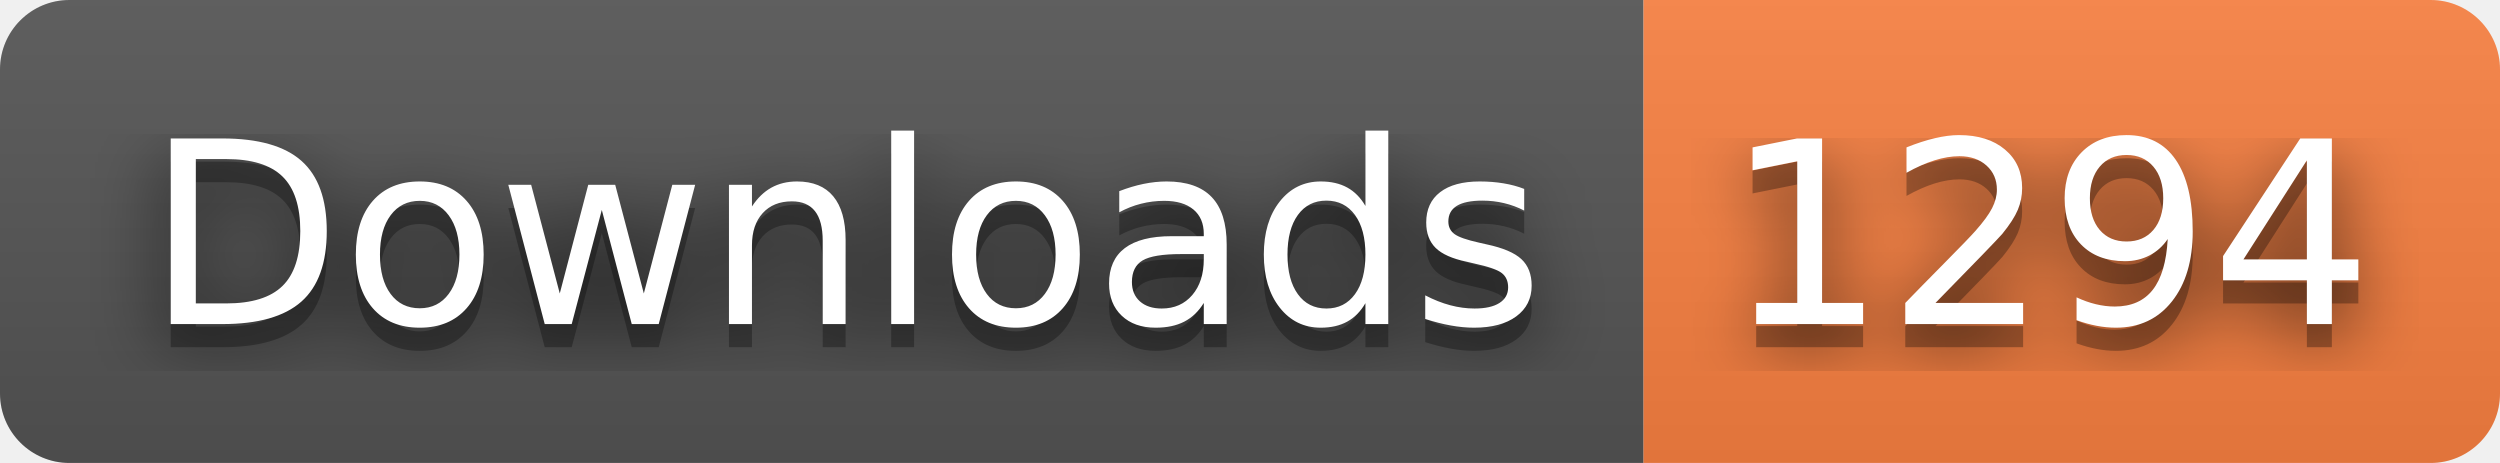
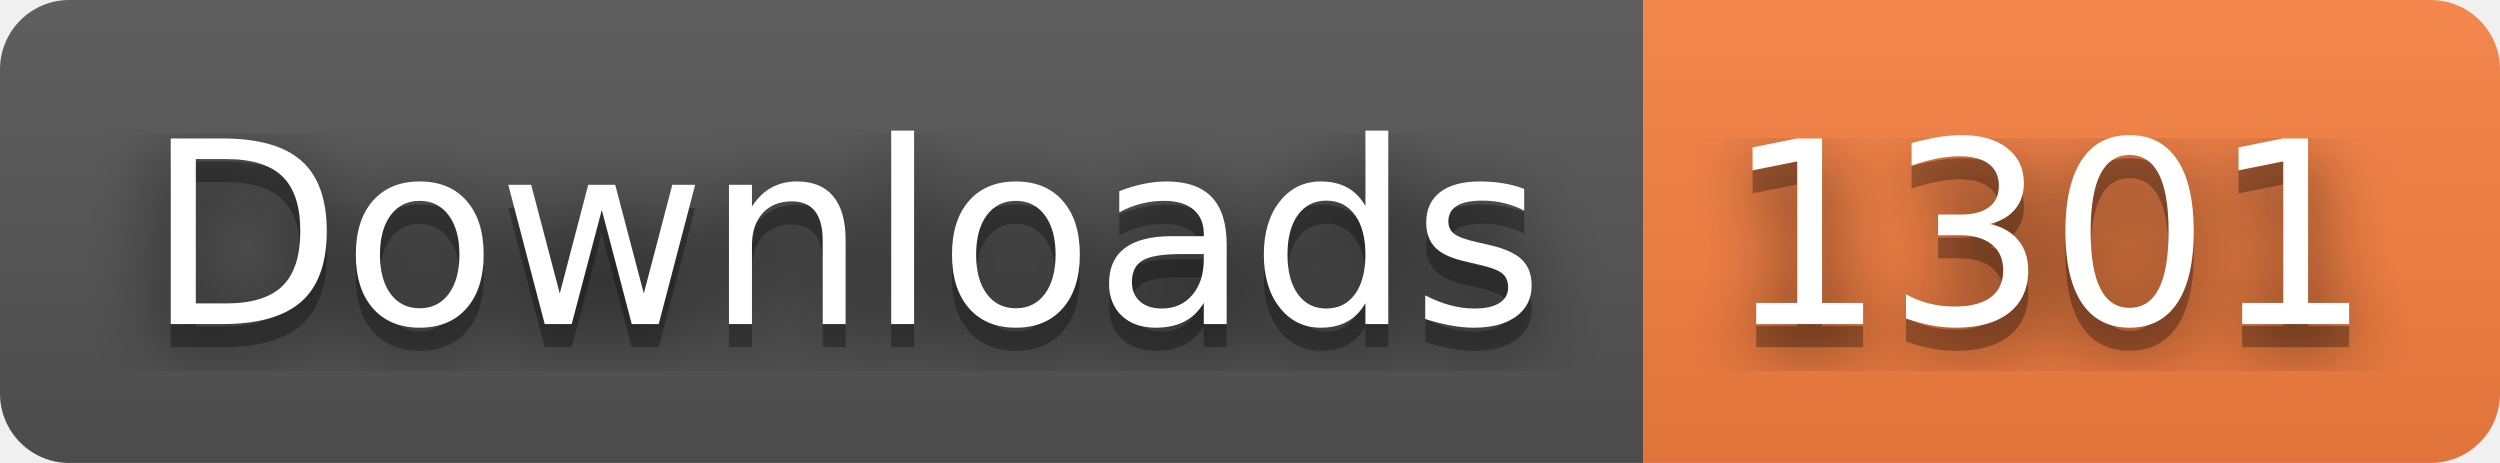
- <svg xmlns="http://www.w3.org/2000/svg" width="108" height="20" role="img" aria-label="Downloads: 1294">
+ <svg xmlns="http://www.w3.org/2000/svg" width="108" height="20" role="img" aria-label="Downloads: 1301">
  <filter id="blur">
    <feGaussianBlur stdDeviation="16" />
  </filter>
  <linearGradient id="s" x2="0" y2="100%">
    <stop offset="0" stop-color="#bbb" stop-opacity=".1" />
    <stop offset="1" stop-opacity=".1" />
  </linearGradient>
  <clipPath id="r">
    <rect width="108" height="20" rx="3" />
  </clipPath>
  <g clip-path="url(#r)">
    <rect width="71" height="20" fill="#555" />
    <rect x="71" width="37" height="20" fill="#fa8142" />
    <rect width="108" height="20" fill="url(#s)" />
  </g>
  <g fill="#fff" text-anchor="middle" font-family="Verdana,Geneva,DejaVu Sans,sans-serif" text-rendering="geometricPrecision" font-size="110">
    <g transform="scale(.1)">
      <g aria-hidden="true" fill="#010101">
        <text x="365" y="150" fill-opacity=".8" filter="url(#blur)" textLength="610">Downloads</text>
        <text x="365" y="150" fill-opacity=".3" textLength="610">Downloads</text>
      </g>
      <text x="365" y="140" textLength="610">Downloads</text>
    </g>
    <g transform="scale(.1)">
      <g aria-hidden="true" fill="#010101">
-         <text x="885" y="150" fill-opacity=".8" filter="url(#blur)" textLength="270">1294</text>
-         <text x="885" y="150" fill-opacity=".3" textLength="270">1294</text>
+         <text x="885" y="150" fill-opacity=".8" filter="url(#blur)" textLength="270">1301</text>
+         <text x="885" y="150" fill-opacity=".3" textLength="270">1301</text>
      </g>
-       <text x="885" y="140" textLength="270">1294</text>
+       <text x="885" y="140" textLength="270">1301</text>
    </g>
  </g>
</svg>
